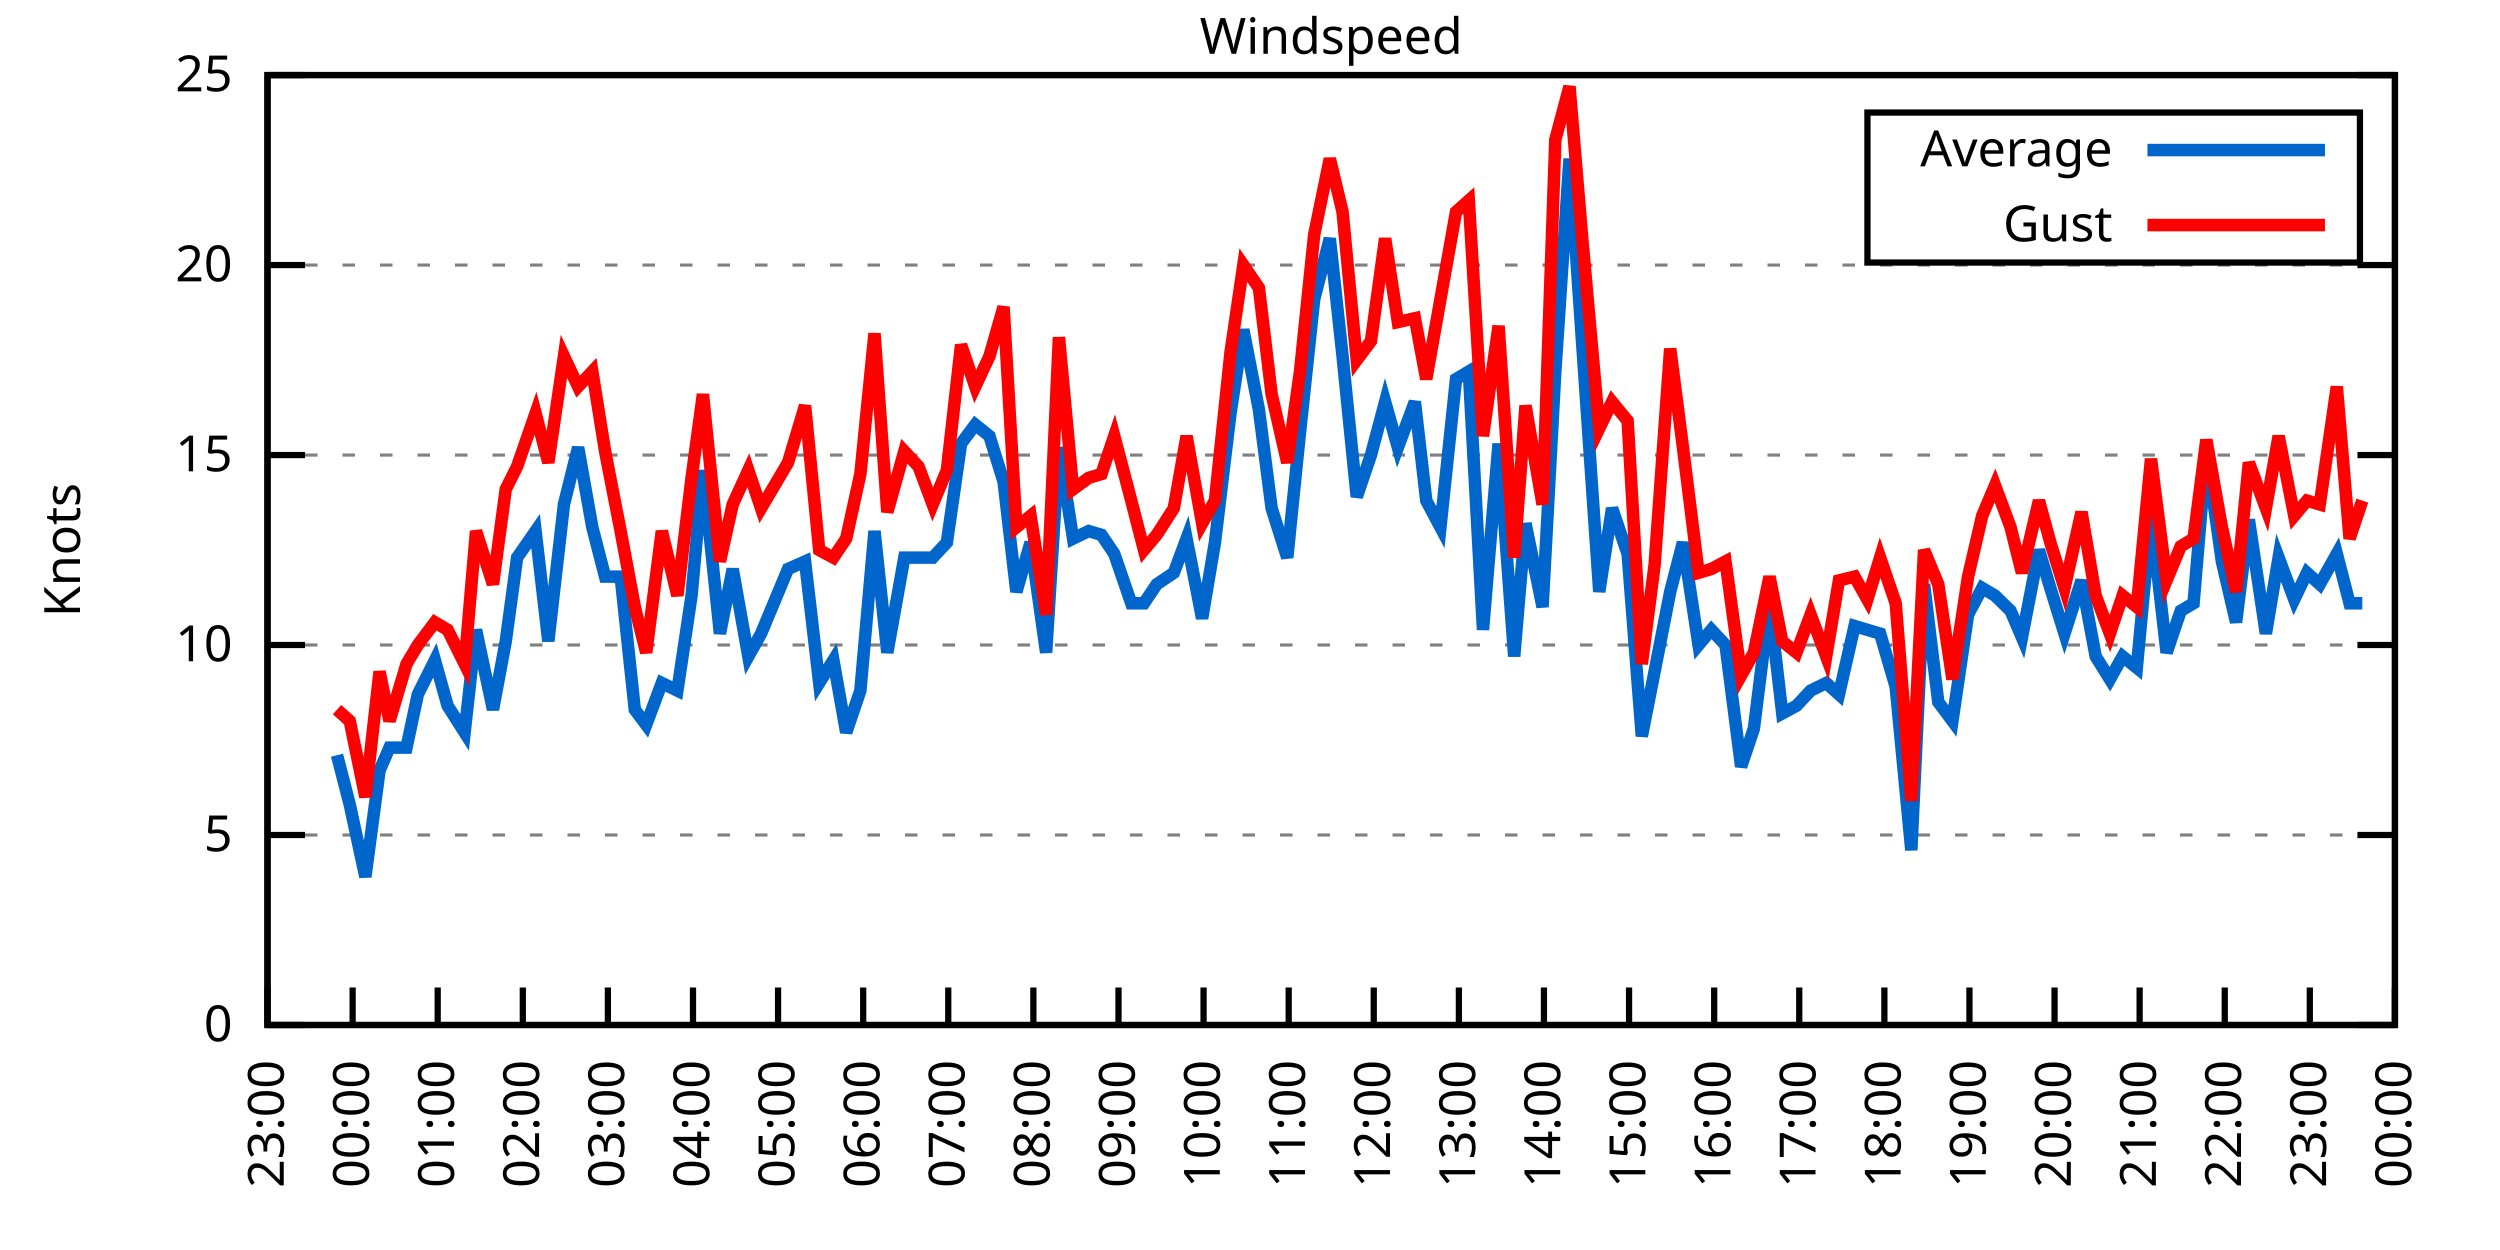
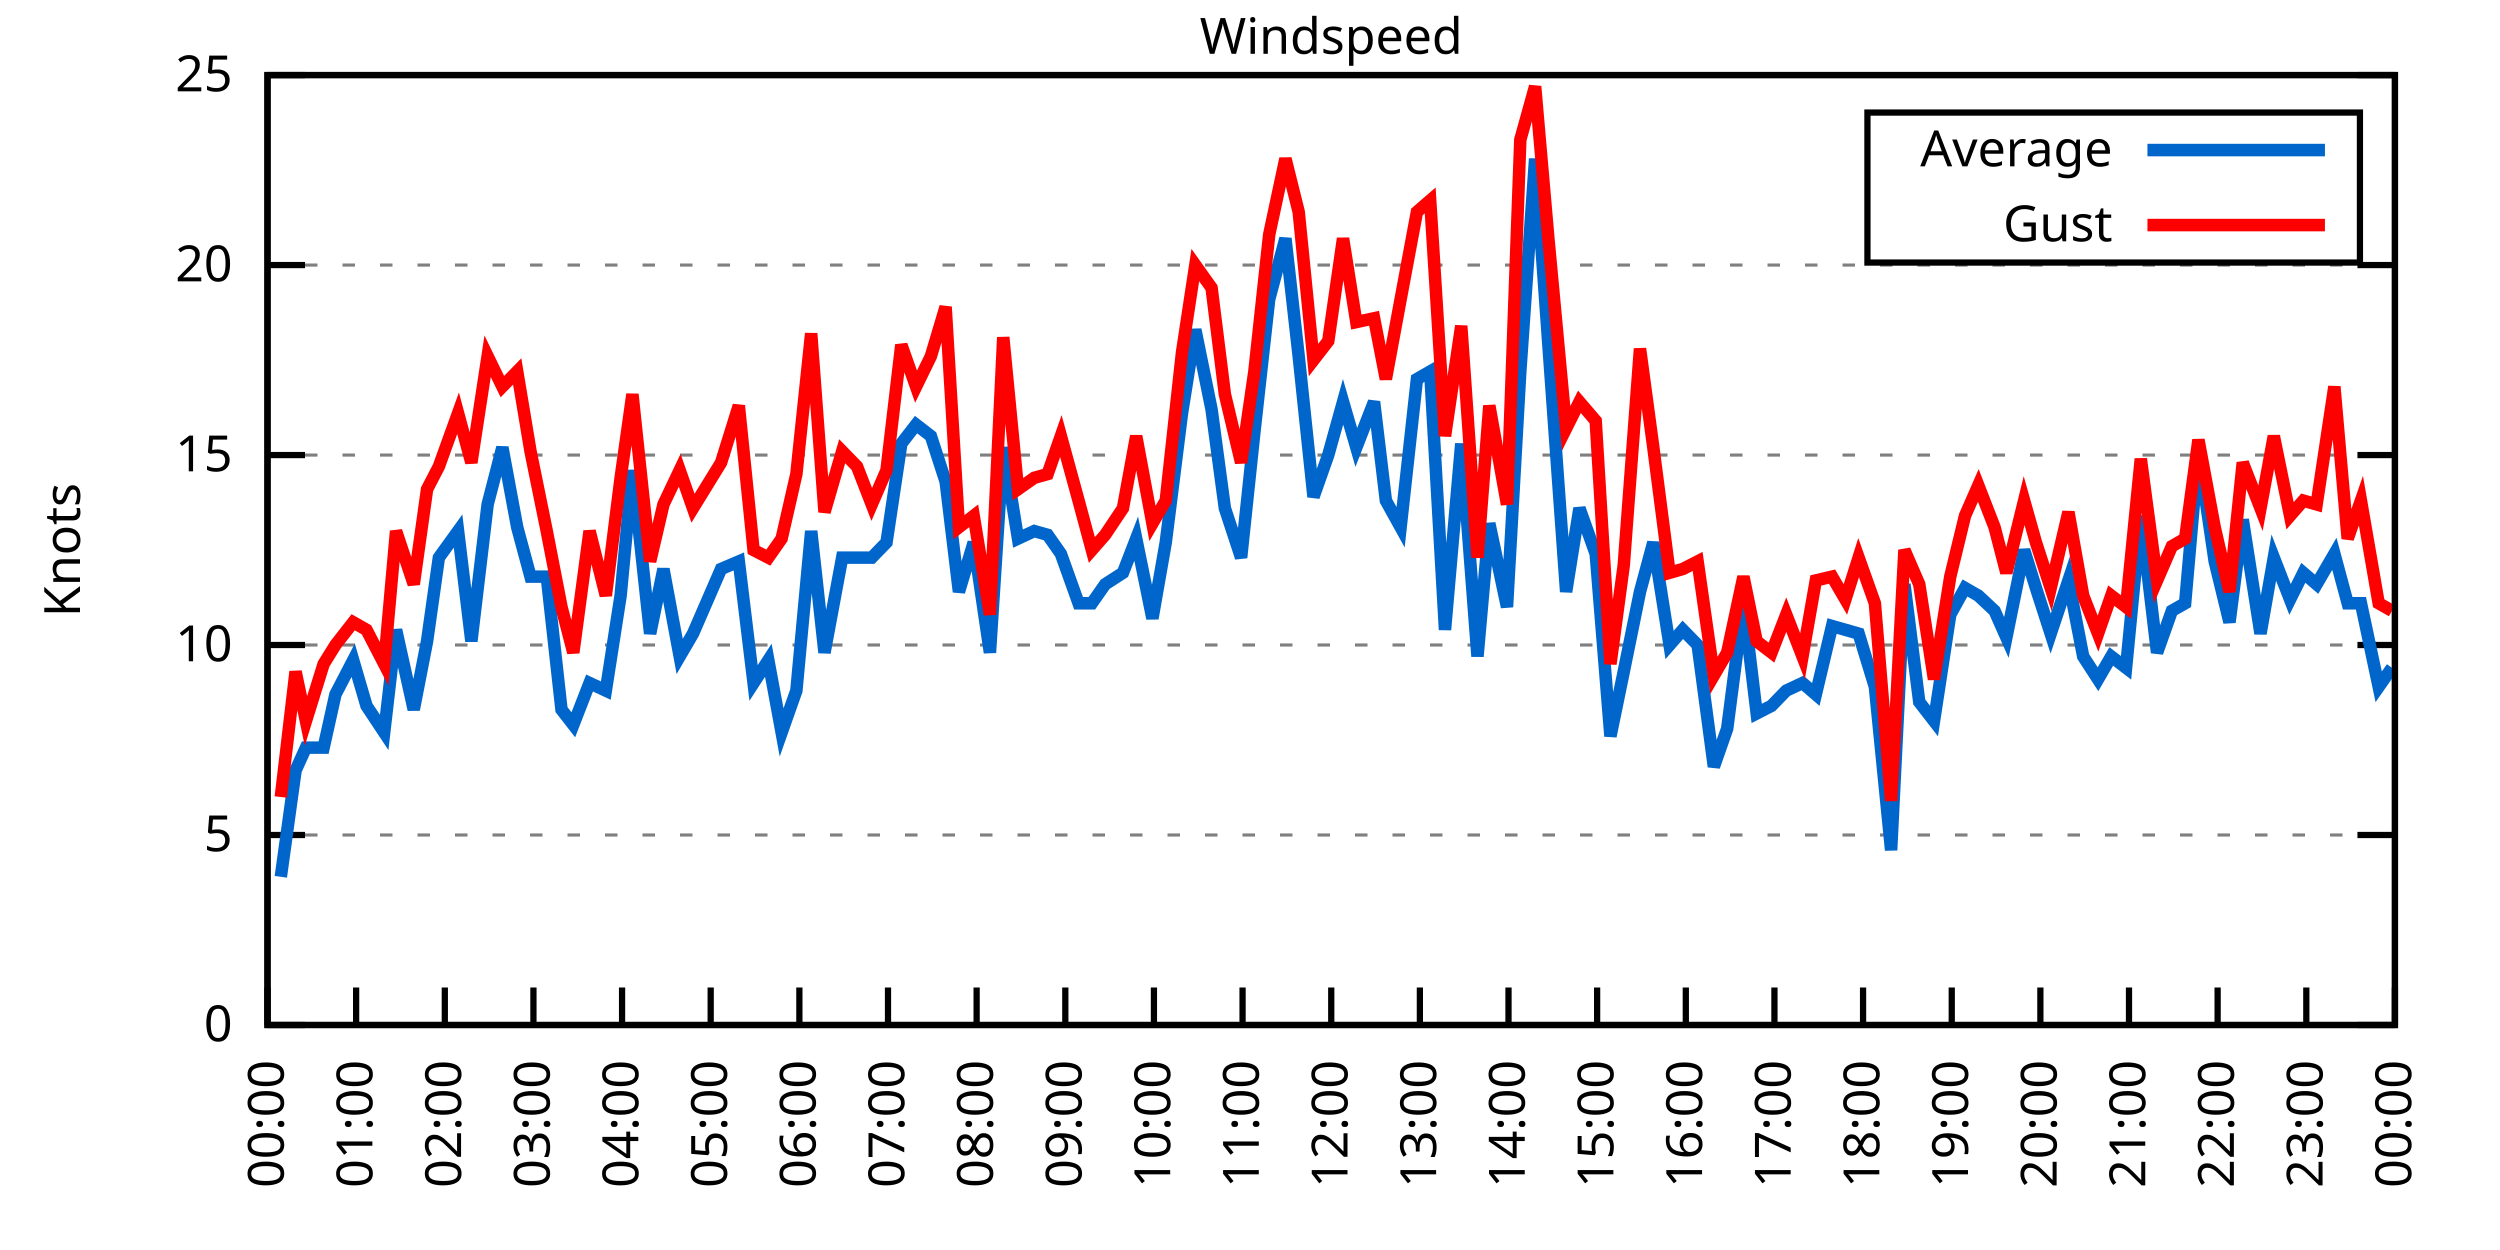
<svg xmlns="http://www.w3.org/2000/svg" xmlns:xlink="http://www.w3.org/1999/xlink" width="400" height="200" viewBox="0 0 400 200">
  <g id="gnuplot_canvas">
    <rect x="0" y="0" width="400" height="200" fill="none" />
    <defs>
      <circle id="gpDot" r="0.5" stroke-width="0.5" stroke="currentColor" />
      <path id="gpPt0" stroke-width="0.333" stroke="currentColor" d="M-1,0 h2 M0,-1 v2" />
      <path id="gpPt1" stroke-width="0.333" stroke="currentColor" d="M-1,-1 L1,1 M1,-1 L-1,1" />
      <path id="gpPt2" stroke-width="0.333" stroke="currentColor" d="M-1,0 L1,0 M0,-1 L0,1 M-1,-1 L1,1 M-1,1 L1,-1" />
      <rect id="gpPt3" stroke-width="0.333" stroke="currentColor" x="-1" y="-1" width="2" height="2" />
      <rect id="gpPt4" stroke-width="0.333" stroke="currentColor" fill="currentColor" x="-1" y="-1" width="2" height="2" />
      <circle id="gpPt5" stroke-width="0.333" stroke="currentColor" cx="0" cy="0" r="1" />
      <use xlink:href="#gpPt5" id="gpPt6" fill="currentColor" stroke="none" />
      <path id="gpPt7" stroke-width="0.333" stroke="currentColor" d="M0,-1.33 L-1.33,0.67 L1.33,0.67 z" />
      <use xlink:href="#gpPt7" id="gpPt8" fill="currentColor" stroke="none" />
      <use xlink:href="#gpPt7" id="gpPt9" stroke="currentColor" transform="rotate(180)" />
      <use xlink:href="#gpPt9" id="gpPt10" fill="currentColor" stroke="none" />
      <use xlink:href="#gpPt3" id="gpPt11" stroke="currentColor" transform="rotate(45)" />
      <use xlink:href="#gpPt11" id="gpPt12" fill="currentColor" stroke="none" />
      <path id="gpPt13" stroke-width="0.333" stroke="currentColor" d="M0,1.330 L1.265,0.411 L0.782,-1.067 L-0.782,-1.076 L-1.265,0.411 z" />
      <use xlink:href="#gpPt13" id="gpPt14" fill="currentColor" stroke="none" />
      <filter id="textbox" filterUnits="objectBoundingBox" x="0" y="0" height="1" width="1">
        <feFlood flood-color="white" flood-opacity="1" result="bgnd" />
        <feComposite in="SourceGraphic" in2="bgnd" operator="atop" />
      </filter>
      <filter id="greybox" filterUnits="objectBoundingBox" x="0" y="0" height="1" width="1">
        <feFlood flood-color="lightgrey" flood-opacity="1" result="grey" />
        <feComposite in="SourceGraphic" in2="grey" operator="atop" />
      </filter>
    </defs>
    <g fill="none" color="white" stroke="currentColor" stroke-width="1.00" stroke-linecap="butt" stroke-linejoin="miter">
</g>
    <g fill="none" color="black" stroke="currentColor" stroke-width="1.00" stroke-linecap="butt" stroke-linejoin="miter">
      <g stroke="none" shape-rendering="crispEdges">
        <polygon fill="rgb(255, 255, 255)" points="42.80,164.00 383.18,164.00 383.18,12.02 42.80,12.02 " />
      </g>
    </g>
    <g fill="none" color="black" stroke="currentColor" stroke-width="1.00" stroke-linecap="butt" stroke-linejoin="miter">
</g>
    <g fill="none" color="black" stroke="black" stroke-width="0.50" stroke-linecap="butt" stroke-linejoin="miter">
</g>
    <g fill="none" color="gray" stroke="currentColor" stroke-width="0.50" stroke-linecap="butt" stroke-linejoin="miter">
      <path stroke="gray" stroke-dasharray="2,4" class="gridline" d="M42.80,164.00 L383.19,164.00  " />
    </g>
    <g fill="none" color="gray" stroke="gray" stroke-width="1.00" stroke-linecap="butt" stroke-linejoin="miter">
</g>
    <g fill="none" color="black" stroke="currentColor" stroke-width="1.00" stroke-linecap="butt" stroke-linejoin="miter">
      <path stroke="black" d="M42.80,164.00 L48.80,164.00 M383.19,164.00 L377.19,164.00  " />
      <g transform="translate(37.20,166.60)" stroke="none" fill="black" font-family="Sans" font-size="8.00" text-anchor="end">
        <text>
          <tspan font-family="Sans"> 0</tspan>
        </text>
      </g>
    </g>
    <g fill="none" color="black" stroke="currentColor" stroke-width="1.00" stroke-linecap="butt" stroke-linejoin="miter">
</g>
    <g fill="none" color="black" stroke="black" stroke-width="0.50" stroke-linecap="butt" stroke-linejoin="miter">
</g>
    <g fill="none" color="gray" stroke="currentColor" stroke-width="0.50" stroke-linecap="butt" stroke-linejoin="miter">
      <path stroke="gray" stroke-dasharray="2,4" class="gridline" d="M42.80,133.60 L383.19,133.60  " />
    </g>
    <g fill="none" color="gray" stroke="gray" stroke-width="1.00" stroke-linecap="butt" stroke-linejoin="miter">
</g>
    <g fill="none" color="black" stroke="currentColor" stroke-width="1.00" stroke-linecap="butt" stroke-linejoin="miter">
      <path stroke="black" d="M42.80,133.60 L48.80,133.60 M383.19,133.60 L377.19,133.60  " />
      <g transform="translate(37.20,136.20)" stroke="none" fill="black" font-family="Sans" font-size="8.00" text-anchor="end">
        <text>
          <tspan font-family="Sans"> 5</tspan>
        </text>
      </g>
    </g>
    <g fill="none" color="black" stroke="currentColor" stroke-width="1.00" stroke-linecap="butt" stroke-linejoin="miter">
</g>
    <g fill="none" color="black" stroke="black" stroke-width="0.50" stroke-linecap="butt" stroke-linejoin="miter">
</g>
    <g fill="none" color="gray" stroke="currentColor" stroke-width="0.50" stroke-linecap="butt" stroke-linejoin="miter">
      <path stroke="gray" stroke-dasharray="2,4" class="gridline" d="M42.80,103.20 L383.19,103.20  " />
    </g>
    <g fill="none" color="gray" stroke="gray" stroke-width="1.00" stroke-linecap="butt" stroke-linejoin="miter">
</g>
    <g fill="none" color="black" stroke="currentColor" stroke-width="1.00" stroke-linecap="butt" stroke-linejoin="miter">
      <path stroke="black" d="M42.80,103.20 L48.80,103.20 M383.19,103.20 L377.19,103.20  " />
      <g transform="translate(37.20,105.80)" stroke="none" fill="black" font-family="Sans" font-size="8.00" text-anchor="end">
        <text>
          <tspan font-family="Sans"> 10</tspan>
        </text>
      </g>
    </g>
    <g fill="none" color="black" stroke="currentColor" stroke-width="1.00" stroke-linecap="butt" stroke-linejoin="miter">
</g>
    <g fill="none" color="black" stroke="black" stroke-width="0.50" stroke-linecap="butt" stroke-linejoin="miter">
</g>
    <g fill="none" color="gray" stroke="currentColor" stroke-width="0.50" stroke-linecap="butt" stroke-linejoin="miter">
      <path stroke="gray" stroke-dasharray="2,4" class="gridline" d="M42.80,72.81 L383.19,72.81  " />
    </g>
    <g fill="none" color="gray" stroke="gray" stroke-width="1.00" stroke-linecap="butt" stroke-linejoin="miter">
</g>
    <g fill="none" color="black" stroke="currentColor" stroke-width="1.00" stroke-linecap="butt" stroke-linejoin="miter">
      <path stroke="black" d="M42.80,72.81 L48.80,72.81 M383.19,72.81 L377.19,72.81  " />
      <g transform="translate(37.20,75.41)" stroke="none" fill="black" font-family="Sans" font-size="8.00" text-anchor="end">
        <text>
          <tspan font-family="Sans"> 15</tspan>
        </text>
      </g>
    </g>
    <g fill="none" color="black" stroke="currentColor" stroke-width="1.00" stroke-linecap="butt" stroke-linejoin="miter">
</g>
    <g fill="none" color="black" stroke="black" stroke-width="0.50" stroke-linecap="butt" stroke-linejoin="miter">
</g>
    <g fill="none" color="gray" stroke="currentColor" stroke-width="0.50" stroke-linecap="butt" stroke-linejoin="miter">
      <path stroke="gray" stroke-dasharray="2,4" class="gridline" d="M42.80,42.41 L383.19,42.41  " />
    </g>
    <g fill="none" color="gray" stroke="gray" stroke-width="1.00" stroke-linecap="butt" stroke-linejoin="miter">
</g>
    <g fill="none" color="black" stroke="currentColor" stroke-width="1.00" stroke-linecap="butt" stroke-linejoin="miter">
      <path stroke="black" d="M42.80,42.41 L48.80,42.41 M383.19,42.41 L377.19,42.41  " />
      <g transform="translate(37.20,45.01)" stroke="none" fill="black" font-family="Sans" font-size="8.00" text-anchor="end">
        <text>
          <tspan font-family="Sans"> 20</tspan>
        </text>
      </g>
    </g>
    <g fill="none" color="black" stroke="currentColor" stroke-width="1.00" stroke-linecap="butt" stroke-linejoin="miter">
</g>
    <g fill="none" color="black" stroke="black" stroke-width="0.50" stroke-linecap="butt" stroke-linejoin="miter">
</g>
    <g fill="none" color="gray" stroke="currentColor" stroke-width="0.50" stroke-linecap="butt" stroke-linejoin="miter">
      <path stroke="gray" stroke-dasharray="2,4" class="gridline" d="M42.80,12.01 L383.19,12.01  " />
    </g>
    <g fill="none" color="gray" stroke="gray" stroke-width="1.00" stroke-linecap="butt" stroke-linejoin="miter">
</g>
    <g fill="none" color="black" stroke="currentColor" stroke-width="1.00" stroke-linecap="butt" stroke-linejoin="miter">
      <path stroke="black" d="M42.80,12.01 L48.80,12.01 M383.19,12.01 L377.19,12.01  " />
      <g transform="translate(37.20,14.61)" stroke="none" fill="black" font-family="Sans" font-size="8.00" text-anchor="end">
        <text>
          <tspan font-family="Sans"> 25</tspan>
        </text>
      </g>
    </g>
    <g fill="none" color="black" stroke="currentColor" stroke-width="1.00" stroke-linecap="butt" stroke-linejoin="miter">
      <path stroke="black" d="M42.80,164.00 L42.80,158.00  " />
      <g transform="translate(45.40,169.60) rotate(270.00)" stroke="none" fill="black" font-family="Sans" font-size="8.00" text-anchor="end">
        <text>
-           <tspan font-family="Sans">23:00</tspan>
-         </text>
-       </g>
-     </g>
-     <g fill="none" color="black" stroke="currentColor" stroke-width="1.00" stroke-linecap="butt" stroke-linejoin="miter">
-       <path stroke="black" d="M56.42,164.00 L56.42,158.00  " />
-       <g transform="translate(59.02,169.60) rotate(270.00)" stroke="none" fill="black" font-family="Sans" font-size="8.00" text-anchor="end">
-         <text>
          <tspan font-family="Sans">00:00</tspan>
        </text>
      </g>
    </g>
    <g fill="none" color="black" stroke="currentColor" stroke-width="1.00" stroke-linecap="butt" stroke-linejoin="miter">
-       <path stroke="black" d="M70.03,164.00 L70.03,158.00  " />
-       <g transform="translate(72.63,169.60) rotate(270.00)" stroke="none" fill="black" font-family="Sans" font-size="8.00" text-anchor="end">
+       <path stroke="black" d="M56.98,164.00 L56.98,158.00  " />
+       <g transform="translate(59.58,169.60) rotate(270.00)" stroke="none" fill="black" font-family="Sans" font-size="8.00" text-anchor="end">
        <text>
          <tspan font-family="Sans">01:00</tspan>
        </text>
      </g>
    </g>
    <g fill="none" color="black" stroke="currentColor" stroke-width="1.00" stroke-linecap="butt" stroke-linejoin="miter">
-       <path stroke="black" d="M83.65,164.00 L83.65,158.00  " />
-       <g transform="translate(86.25,169.60) rotate(270.00)" stroke="none" fill="black" font-family="Sans" font-size="8.00" text-anchor="end">
+       <path stroke="black" d="M71.17,164.00 L71.17,158.00  " />
+       <g transform="translate(73.77,169.60) rotate(270.00)" stroke="none" fill="black" font-family="Sans" font-size="8.00" text-anchor="end">
        <text>
          <tspan font-family="Sans">02:00</tspan>
        </text>
      </g>
    </g>
    <g fill="none" color="black" stroke="currentColor" stroke-width="1.00" stroke-linecap="butt" stroke-linejoin="miter">
-       <path stroke="black" d="M97.26,164.00 L97.26,158.00  " />
-       <g transform="translate(99.86,169.60) rotate(270.00)" stroke="none" fill="black" font-family="Sans" font-size="8.00" text-anchor="end">
+       <path stroke="black" d="M85.35,164.00 L85.35,158.00  " />
+       <g transform="translate(87.95,169.60) rotate(270.00)" stroke="none" fill="black" font-family="Sans" font-size="8.00" text-anchor="end">
        <text>
          <tspan font-family="Sans">03:00</tspan>
        </text>
      </g>
    </g>
    <g fill="none" color="black" stroke="currentColor" stroke-width="1.00" stroke-linecap="butt" stroke-linejoin="miter">
-       <path stroke="black" d="M110.88,164.00 L110.88,158.00  " />
-       <g transform="translate(113.48,169.60) rotate(270.00)" stroke="none" fill="black" font-family="Sans" font-size="8.00" text-anchor="end">
+       <path stroke="black" d="M99.53,164.00 L99.53,158.00  " />
+       <g transform="translate(102.13,169.60) rotate(270.00)" stroke="none" fill="black" font-family="Sans" font-size="8.00" text-anchor="end">
        <text>
          <tspan font-family="Sans">04:00</tspan>
        </text>
      </g>
    </g>
    <g fill="none" color="black" stroke="currentColor" stroke-width="1.00" stroke-linecap="butt" stroke-linejoin="miter">
-       <path stroke="black" d="M124.49,164.00 L124.49,158.00  " />
-       <g transform="translate(127.09,169.60) rotate(270.00)" stroke="none" fill="black" font-family="Sans" font-size="8.00" text-anchor="end">
+       <path stroke="black" d="M113.71,164.00 L113.71,158.00  " />
+       <g transform="translate(116.31,169.60) rotate(270.00)" stroke="none" fill="black" font-family="Sans" font-size="8.00" text-anchor="end">
        <text>
          <tspan font-family="Sans">05:00</tspan>
        </text>
      </g>
    </g>
    <g fill="none" color="black" stroke="currentColor" stroke-width="1.00" stroke-linecap="butt" stroke-linejoin="miter">
-       <path stroke="black" d="M138.11,164.00 L138.11,158.00  " />
-       <g transform="translate(140.71,169.60) rotate(270.00)" stroke="none" fill="black" font-family="Sans" font-size="8.00" text-anchor="end">
+       <path stroke="black" d="M127.90,164.00 L127.90,158.00  " />
+       <g transform="translate(130.50,169.60) rotate(270.00)" stroke="none" fill="black" font-family="Sans" font-size="8.00" text-anchor="end">
        <text>
          <tspan font-family="Sans">06:00</tspan>
        </text>
      </g>
    </g>
    <g fill="none" color="black" stroke="currentColor" stroke-width="1.00" stroke-linecap="butt" stroke-linejoin="miter">
-       <path stroke="black" d="M151.72,164.00 L151.72,158.00  " />
-       <g transform="translate(154.32,169.60) rotate(270.00)" stroke="none" fill="black" font-family="Sans" font-size="8.00" text-anchor="end">
+       <path stroke="black" d="M142.08,164.00 L142.08,158.00  " />
+       <g transform="translate(144.68,169.60) rotate(270.00)" stroke="none" fill="black" font-family="Sans" font-size="8.00" text-anchor="end">
        <text>
          <tspan font-family="Sans">07:00</tspan>
        </text>
      </g>
    </g>
    <g fill="none" color="black" stroke="currentColor" stroke-width="1.00" stroke-linecap="butt" stroke-linejoin="miter">
-       <path stroke="black" d="M165.34,164.00 L165.34,158.00  " />
-       <g transform="translate(167.94,169.60) rotate(270.00)" stroke="none" fill="black" font-family="Sans" font-size="8.00" text-anchor="end">
+       <path stroke="black" d="M156.26,164.00 L156.26,158.00  " />
+       <g transform="translate(158.86,169.60) rotate(270.00)" stroke="none" fill="black" font-family="Sans" font-size="8.00" text-anchor="end">
        <text>
          <tspan font-family="Sans">08:00</tspan>
        </text>
      </g>
    </g>
    <g fill="none" color="black" stroke="currentColor" stroke-width="1.00" stroke-linecap="butt" stroke-linejoin="miter">
-       <path stroke="black" d="M178.96,164.00 L178.96,158.00  " />
-       <g transform="translate(181.56,169.60) rotate(270.00)" stroke="none" fill="black" font-family="Sans" font-size="8.00" text-anchor="end">
+       <path stroke="black" d="M170.45,164.00 L170.45,158.00  " />
+       <g transform="translate(173.05,169.60) rotate(270.00)" stroke="none" fill="black" font-family="Sans" font-size="8.00" text-anchor="end">
        <text>
          <tspan font-family="Sans">09:00</tspan>
        </text>
      </g>
    </g>
    <g fill="none" color="black" stroke="currentColor" stroke-width="1.00" stroke-linecap="butt" stroke-linejoin="miter">
-       <path stroke="black" d="M192.57,164.00 L192.57,158.00  " />
-       <g transform="translate(195.17,169.60) rotate(270.00)" stroke="none" fill="black" font-family="Sans" font-size="8.00" text-anchor="end">
+       <path stroke="black" d="M184.63,164.00 L184.63,158.00  " />
+       <g transform="translate(187.23,169.60) rotate(270.00)" stroke="none" fill="black" font-family="Sans" font-size="8.00" text-anchor="end">
        <text>
          <tspan font-family="Sans">10:00</tspan>
        </text>
      </g>
    </g>
    <g fill="none" color="black" stroke="currentColor" stroke-width="1.00" stroke-linecap="butt" stroke-linejoin="miter">
-       <path stroke="black" d="M206.19,164.00 L206.19,158.00  " />
-       <g transform="translate(208.79,169.60) rotate(270.00)" stroke="none" fill="black" font-family="Sans" font-size="8.00" text-anchor="end">
+       <path stroke="black" d="M198.81,164.00 L198.81,158.00  " />
+       <g transform="translate(201.41,169.60) rotate(270.00)" stroke="none" fill="black" font-family="Sans" font-size="8.00" text-anchor="end">
        <text>
          <tspan font-family="Sans">11:00</tspan>
        </text>
      </g>
    </g>
    <g fill="none" color="black" stroke="currentColor" stroke-width="1.00" stroke-linecap="butt" stroke-linejoin="miter">
-       <path stroke="black" d="M219.80,164.00 L219.80,158.00  " />
-       <g transform="translate(222.40,169.60) rotate(270.00)" stroke="none" fill="black" font-family="Sans" font-size="8.00" text-anchor="end">
+       <path stroke="black" d="M213.00,164.00 L213.00,158.00  " />
+       <g transform="translate(215.60,169.60) rotate(270.00)" stroke="none" fill="black" font-family="Sans" font-size="8.00" text-anchor="end">
        <text>
          <tspan font-family="Sans">12:00</tspan>
        </text>
      </g>
    </g>
    <g fill="none" color="black" stroke="currentColor" stroke-width="1.00" stroke-linecap="butt" stroke-linejoin="miter">
-       <path stroke="black" d="M233.42,164.00 L233.42,158.00  " />
-       <g transform="translate(236.02,169.60) rotate(270.00)" stroke="none" fill="black" font-family="Sans" font-size="8.00" text-anchor="end">
+       <path stroke="black" d="M227.18,164.00 L227.18,158.00  " />
+       <g transform="translate(229.78,169.60) rotate(270.00)" stroke="none" fill="black" font-family="Sans" font-size="8.00" text-anchor="end">
        <text>
          <tspan font-family="Sans">13:00</tspan>
        </text>
      </g>
    </g>
    <g fill="none" color="black" stroke="currentColor" stroke-width="1.00" stroke-linecap="butt" stroke-linejoin="miter">
-       <path stroke="black" d="M247.03,164.00 L247.03,158.00  " />
-       <g transform="translate(249.63,169.60) rotate(270.00)" stroke="none" fill="black" font-family="Sans" font-size="8.00" text-anchor="end">
+       <path stroke="black" d="M241.36,164.00 L241.36,158.00  " />
+       <g transform="translate(243.96,169.60) rotate(270.00)" stroke="none" fill="black" font-family="Sans" font-size="8.00" text-anchor="end">
        <text>
          <tspan font-family="Sans">14:00</tspan>
        </text>
      </g>
    </g>
    <g fill="none" color="black" stroke="currentColor" stroke-width="1.00" stroke-linecap="butt" stroke-linejoin="miter">
-       <path stroke="black" d="M260.65,164.00 L260.65,158.00  " />
-       <g transform="translate(263.25,169.60) rotate(270.00)" stroke="none" fill="black" font-family="Sans" font-size="8.00" text-anchor="end">
+       <path stroke="black" d="M255.54,164.00 L255.54,158.00  " />
+       <g transform="translate(258.14,169.60) rotate(270.00)" stroke="none" fill="black" font-family="Sans" font-size="8.00" text-anchor="end">
        <text>
          <tspan font-family="Sans">15:00</tspan>
        </text>
      </g>
    </g>
    <g fill="none" color="black" stroke="currentColor" stroke-width="1.00" stroke-linecap="butt" stroke-linejoin="miter">
-       <path stroke="black" d="M274.27,164.00 L274.27,158.00  " />
-       <g transform="translate(276.87,169.60) rotate(270.00)" stroke="none" fill="black" font-family="Sans" font-size="8.00" text-anchor="end">
+       <path stroke="black" d="M269.73,164.00 L269.73,158.00  " />
+       <g transform="translate(272.33,169.60) rotate(270.00)" stroke="none" fill="black" font-family="Sans" font-size="8.00" text-anchor="end">
        <text>
          <tspan font-family="Sans">16:00</tspan>
        </text>
      </g>
    </g>
    <g fill="none" color="black" stroke="currentColor" stroke-width="1.00" stroke-linecap="butt" stroke-linejoin="miter">
-       <path stroke="black" d="M287.88,164.00 L287.88,158.00  " />
-       <g transform="translate(290.48,169.60) rotate(270.00)" stroke="none" fill="black" font-family="Sans" font-size="8.00" text-anchor="end">
+       <path stroke="black" d="M283.91,164.00 L283.91,158.00  " />
+       <g transform="translate(286.51,169.60) rotate(270.00)" stroke="none" fill="black" font-family="Sans" font-size="8.00" text-anchor="end">
        <text>
          <tspan font-family="Sans">17:00</tspan>
        </text>
      </g>
    </g>
    <g fill="none" color="black" stroke="currentColor" stroke-width="1.00" stroke-linecap="butt" stroke-linejoin="miter">
-       <path stroke="black" d="M301.50,164.00 L301.50,158.00  " />
-       <g transform="translate(304.10,169.60) rotate(270.00)" stroke="none" fill="black" font-family="Sans" font-size="8.00" text-anchor="end">
+       <path stroke="black" d="M298.09,164.00 L298.09,158.00  " />
+       <g transform="translate(300.69,169.60) rotate(270.00)" stroke="none" fill="black" font-family="Sans" font-size="8.00" text-anchor="end">
        <text>
          <tspan font-family="Sans">18:00</tspan>
        </text>
      </g>
    </g>
    <g fill="none" color="black" stroke="currentColor" stroke-width="1.00" stroke-linecap="butt" stroke-linejoin="miter">
-       <path stroke="black" d="M315.11,164.00 L315.11,158.00  " />
-       <g transform="translate(317.71,169.60) rotate(270.00)" stroke="none" fill="black" font-family="Sans" font-size="8.00" text-anchor="end">
+       <path stroke="black" d="M312.28,164.00 L312.28,158.00  " />
+       <g transform="translate(314.88,169.60) rotate(270.00)" stroke="none" fill="black" font-family="Sans" font-size="8.00" text-anchor="end">
        <text>
          <tspan font-family="Sans">19:00</tspan>
        </text>
      </g>
    </g>
    <g fill="none" color="black" stroke="currentColor" stroke-width="1.00" stroke-linecap="butt" stroke-linejoin="miter">
-       <path stroke="black" d="M328.73,164.00 L328.73,158.00  " />
-       <g transform="translate(331.33,169.60) rotate(270.00)" stroke="none" fill="black" font-family="Sans" font-size="8.00" text-anchor="end">
+       <path stroke="black" d="M326.46,164.00 L326.46,158.00  " />
+       <g transform="translate(329.06,169.60) rotate(270.00)" stroke="none" fill="black" font-family="Sans" font-size="8.00" text-anchor="end">
        <text>
          <tspan font-family="Sans">20:00</tspan>
        </text>
      </g>
    </g>
    <g fill="none" color="black" stroke="currentColor" stroke-width="1.00" stroke-linecap="butt" stroke-linejoin="miter">
-       <path stroke="black" d="M342.34,164.00 L342.34,158.00  " />
-       <g transform="translate(344.94,169.60) rotate(270.00)" stroke="none" fill="black" font-family="Sans" font-size="8.00" text-anchor="end">
+       <path stroke="black" d="M340.64,164.00 L340.64,158.00  " />
+       <g transform="translate(343.24,169.60) rotate(270.00)" stroke="none" fill="black" font-family="Sans" font-size="8.00" text-anchor="end">
        <text>
          <tspan font-family="Sans">21:00</tspan>
        </text>
      </g>
    </g>
    <g fill="none" color="black" stroke="currentColor" stroke-width="1.00" stroke-linecap="butt" stroke-linejoin="miter">
-       <path stroke="black" d="M355.96,164.00 L355.96,158.00  " />
-       <g transform="translate(358.56,169.60) rotate(270.00)" stroke="none" fill="black" font-family="Sans" font-size="8.00" text-anchor="end">
+       <path stroke="black" d="M354.82,164.00 L354.82,158.00  " />
+       <g transform="translate(357.42,169.60) rotate(270.00)" stroke="none" fill="black" font-family="Sans" font-size="8.00" text-anchor="end">
        <text>
          <tspan font-family="Sans">22:00</tspan>
        </text>
      </g>
    </g>
    <g fill="none" color="black" stroke="currentColor" stroke-width="1.00" stroke-linecap="butt" stroke-linejoin="miter">
-       <path stroke="black" d="M369.57,164.00 L369.57,158.00  " />
-       <g transform="translate(372.17,169.60) rotate(270.00)" stroke="none" fill="black" font-family="Sans" font-size="8.00" text-anchor="end">
+       <path stroke="black" d="M369.01,164.00 L369.01,158.00  " />
+       <g transform="translate(371.61,169.60) rotate(270.00)" stroke="none" fill="black" font-family="Sans" font-size="8.00" text-anchor="end">
        <text>
          <tspan font-family="Sans">23:00</tspan>
        </text>
      </g>
    </g>
    <g fill="none" color="black" stroke="currentColor" stroke-width="1.00" stroke-linecap="butt" stroke-linejoin="miter">
      <path stroke="black" d="M383.19,164.00 L383.19,158.00  " />
      <g transform="translate(385.79,169.60) rotate(270.00)" stroke="none" fill="black" font-family="Sans" font-size="8.00" text-anchor="end">
        <text>
          <tspan font-family="Sans">00:00</tspan>
        </text>
      </g>
    </g>
    <g fill="none" color="black" stroke="currentColor" stroke-width="1.00" stroke-linecap="butt" stroke-linejoin="miter">
</g>
    <g fill="none" color="black" stroke="currentColor" stroke-width="1.00" stroke-linecap="butt" stroke-linejoin="miter">
      <path stroke="black" d="M42.80,12.01 L42.80,164.00 L383.19,164.00 L383.19,12.01 L42.80,12.01 Z  " />
    </g>
    <g fill="none" color="black" stroke="currentColor" stroke-width="1.00" stroke-linecap="butt" stroke-linejoin="miter">
</g>
    <g fill="none" color="black" stroke="currentColor" stroke-width="1.00" stroke-linecap="butt" stroke-linejoin="miter">
      <path stroke="black" d="M298.79,42.01 L298.79,18.01 L377.59,18.01 L377.59,42.01 L298.79,42.01 Z  " />
    </g>
    <g id="Windspeed_plot_1">
      <g fill="none" color="white" stroke="black" stroke-width="2.00" stroke-linecap="butt" stroke-linejoin="miter">
</g>
      <g fill="none" color="black" stroke="currentColor" stroke-width="2.00" stroke-linecap="butt" stroke-linejoin="miter">
        <g transform="translate(337.99,26.61)" stroke="none" fill="black" font-family="Sans" font-size="8.00" text-anchor="end">
          <text>
            <tspan font-family="Sans">Average</tspan>
          </text>
        </g>
      </g>
      <g fill="none" color="black" stroke="currentColor" stroke-width="2.00" stroke-linecap="butt" stroke-linejoin="miter">
-         <path stroke="rgb(  0, 102, 204)" d="M343.59,24.01 L371.99,24.01 M53.92,120.83 L55.96,128.74 L58.46,140.29 L60.73,123.27 L62.32,119.62 L65.04,119.62   L66.85,111.11 L69.58,105.64 L71.62,112.93 L74.34,117.19 L76.16,100.77 L78.88,113.54 L80.92,102.60 L82.74,89.22   L85.69,84.97 L87.73,102.60 L90.23,80.71 L92.50,71.59 L94.77,84.36 L96.81,92.26 L99.30,92.26 L101.57,113.54   L103.39,115.97 L105.89,109.28 L108.38,110.50 L110.65,95.30 L112.47,75.24 L115.19,101.38 L117.23,91.04 L119.73,105.03   L121.77,101.38 L126.08,91.04 L128.81,89.83 L131.07,109.28 L133.34,105.64 L135.39,117.19 L137.66,110.50 L139.92,84.97   L141.97,104.42 L144.69,89.22 L146.96,89.22 L149.23,89.22 L151.50,86.79 L153.77,70.98 L156.04,67.94 L158.31,69.77   L160.57,77.06 L162.62,94.69 L164.89,86.79 L167.38,104.42 L169.43,71.59 L171.69,86.18 L174.19,84.97 L176.23,85.57   L178.28,88.61 L181.00,96.52 L183.04,96.52 L185.08,93.48 L187.81,91.65 L189.85,86.18 L192.34,98.95 L194.39,86.79   L196.88,66.12 L198.93,52.74 L201.42,65.51 L203.46,81.32 L205.96,89.22 L208.00,69.16 L210.27,47.88 L212.77,38.15   L214.81,57.00 L217.08,79.49 L219.35,72.81 L221.62,64.29 L223.66,71.59 L226.38,64.29 L228.20,80.10 L230.47,84.36   L232.96,60.65 L235.01,59.43 L237.28,100.77 L239.77,70.98 L242.27,105.03 L244.08,83.75 L246.81,97.12 L248.85,59.43   L251.12,25.39 L253.16,55.18 L255.88,94.69 L257.93,81.32 L260.42,88.61 L262.69,117.80 L264.73,107.46 L267.23,94.69   L269.27,86.79 L271.77,103.20 L273.81,100.77 L276.08,103.20 L278.58,122.66 L280.62,116.58 L283.12,96.52 L285.16,114.15   L287.43,112.93 L289.70,110.50 L292.19,109.28 L294.23,111.11 L296.73,100.16 L298.77,100.77 L300.82,101.38 L303.31,109.89   L305.81,136.03 L307.85,93.48 L310.12,112.32 L312.39,115.36 L314.89,98.34 L317.15,94.08 L319.20,95.30 L321.69,97.73   L323.51,101.99 L326.23,88.00 L328.05,94.08 L330.32,101.38 L333.04,92.87 L335.31,105.03 L337.58,108.68 L339.62,105.03   L341.89,106.85 L344.16,82.53 L346.65,104.42 L348.92,97.73 L350.97,96.52 L353.01,72.20 L355.50,89.83 L357.77,99.56   L359.82,83.14 L362.54,101.38 L364.58,89.22 L367.08,95.91 L369.12,91.65 L371.16,93.48 L373.89,88.61 L375.93,96.52   L377.97,96.52  " />
+         <path stroke="rgb(  0, 102, 204)" d="M343.59,24.01 L371.99,24.01 M44.93,140.29 L47.29,123.27 L48.95,119.62 L51.78,119.62 L53.67,111.11 L56.51,105.64   L58.64,112.93 L61.47,117.19 L63.37,100.77 L66.20,113.54 L68.33,102.60 L70.22,89.22 L73.29,84.97 L75.42,102.60   L78.02,80.71 L80.38,71.59 L82.75,84.36 L84.88,92.26 L87.48,92.26 L89.84,113.54 L91.73,115.97 L94.33,109.28   L96.93,110.50 L99.30,95.30 L101.19,75.24 L104.02,101.38 L106.15,91.04 L108.75,105.03 L110.88,101.38 L115.37,91.04   L118.21,89.83 L120.57,109.28 L122.93,105.64 L125.06,117.19 L127.42,110.50 L129.79,84.97 L131.92,104.42 L134.75,89.22   L137.12,89.22 L139.48,89.22 L141.84,86.79 L144.21,70.98 L146.57,67.94 L148.94,69.77 L151.30,77.06 L153.43,94.69   L155.79,86.79 L158.39,104.42 L160.52,71.59 L162.88,86.18 L165.48,84.97 L167.61,85.57 L169.74,88.61 L172.57,96.52   L174.70,96.52 L176.83,93.48 L179.67,91.65 L181.79,86.18 L184.39,98.95 L186.52,86.79 L189.12,66.12 L191.25,52.74   L193.85,65.51 L195.98,81.32 L198.58,89.22 L200.70,69.16 L203.07,47.88 L205.67,38.15 L207.79,57.00 L210.16,79.49   L212.52,72.81 L214.89,64.29 L217.01,71.59 L219.85,64.29 L221.74,80.10 L224.10,84.36 L226.71,60.65 L228.83,59.43   L231.20,100.77 L233.80,70.98 L236.40,105.03 L238.29,83.75 L241.12,97.12 L243.25,59.43 L245.62,25.39 L247.74,55.18   L250.58,94.69 L252.71,81.32 L255.31,88.61 L257.67,117.80 L259.80,107.46 L262.40,94.69 L264.53,86.79 L267.13,103.20   L269.25,100.77 L271.62,103.20 L274.22,122.66 L276.35,116.58 L278.95,96.52 L281.07,114.15 L283.44,112.93 L285.80,110.50   L288.40,109.28 L290.53,111.11 L293.13,100.16 L295.26,100.77 L297.38,101.38 L299.98,109.89 L302.58,136.03 L304.71,93.48   L307.08,112.32 L309.44,115.36 L312.04,98.34 L314.40,94.08 L316.53,95.30 L319.13,97.73 L321.02,101.99 L323.86,88.00   L325.75,94.08 L328.11,101.38 L330.95,92.87 L333.31,105.03 L335.68,108.68 L337.80,105.03 L340.17,106.85 L342.53,82.53   L345.13,104.42 L347.50,97.73 L349.62,96.52 L351.75,72.20 L354.35,89.83 L356.72,99.56 L358.84,83.14 L361.68,101.38   L363.81,89.22 L366.41,95.91 L368.53,91.65 L370.66,93.48 L373.50,88.61 L375.63,96.52 L377.75,96.52 L380.59,109.89   L382.72,106.85  " />
      </g>
    </g>
    <g id="Windspeed_plot_2">
      <g fill="none" color="black" stroke="currentColor" stroke-width="2.00" stroke-linecap="butt" stroke-linejoin="miter">
        <g transform="translate(337.99,38.61)" stroke="none" fill="black" font-family="Sans" font-size="8.00" text-anchor="end">
          <text>
            <tspan font-family="Sans">Gust</tspan>
          </text>
        </g>
      </g>
      <g fill="none" color="black" stroke="currentColor" stroke-width="2.00" stroke-linecap="butt" stroke-linejoin="miter">
-         <path stroke="rgb(255,   0,   0)" d="M343.59,36.01 L371.99,36.01 M53.92,113.54 L55.96,115.36 L58.46,127.52 L60.73,107.46 L62.32,115.36 L65.04,106.24   L66.85,103.20 L69.58,99.56 L71.62,100.77 L74.34,106.24 L76.16,84.97 L78.88,93.48 L80.92,78.28 L82.74,74.63   L85.69,66.12 L87.73,74.02 L90.23,57.00 L92.50,61.86 L94.77,59.43 L96.81,72.20 L99.30,84.97 L101.57,97.12   L103.39,104.42 L105.89,84.97 L108.38,95.30 L110.65,76.45 L112.47,63.08 L115.19,89.83 L117.23,80.71 L119.73,75.24   L121.77,81.32 L126.08,74.02 L128.81,64.90 L131.07,88.00 L133.34,89.22 L135.39,86.18 L137.66,75.85 L139.92,53.35   L141.97,81.93 L144.69,72.20 L146.96,74.63 L149.23,80.71 L151.50,75.24 L153.77,55.18 L156.04,61.86 L158.31,57.00   L160.57,49.10 L162.62,84.36 L164.89,82.53 L167.38,98.34 L169.43,53.96 L171.69,78.28 L174.19,76.45 L176.23,75.85   L178.28,69.77 L181.00,80.10 L183.04,88.00 L185.08,85.57 L187.81,81.32 L189.85,69.77 L192.34,83.75 L194.39,80.10   L196.88,56.39 L198.93,42.41 L201.42,46.06 L203.46,63.08 L205.96,74.02 L208.00,59.43 L210.27,37.54 L212.77,25.39   L214.81,33.90 L217.08,57.61 L219.35,54.57 L221.62,38.15 L223.66,51.53 L226.38,50.92 L228.20,60.65 L230.47,47.88   L232.96,33.90 L235.01,32.07 L237.28,69.77 L239.77,52.14 L242.27,89.22 L244.08,64.90 L246.81,80.71 L248.85,22.35   L251.12,13.83 L253.16,38.15 L255.88,68.55 L257.93,64.29 L260.42,67.33 L262.69,106.24 L264.73,90.44 L267.23,55.78   L269.27,71.59 L271.77,91.65 L273.81,91.04 L276.08,89.83 L278.58,108.07 L280.62,104.42 L283.12,92.26 L285.16,102.60   L287.43,104.42 L289.70,98.34 L292.19,105.03 L294.23,92.87 L296.73,92.26 L298.77,95.91 L300.82,89.22 L303.31,96.52   L305.81,128.13 L307.85,88.00 L310.12,93.48 L312.39,108.68 L314.89,92.26 L317.15,82.53 L319.20,77.67 L321.69,84.36   L323.51,91.65 L326.23,80.10 L328.05,86.79 L330.32,94.08 L333.04,81.93 L335.31,95.30 L337.58,101.38 L339.62,95.30   L341.89,97.12 L344.16,73.41 L346.65,92.87 L348.92,87.40 L350.97,86.18 L353.01,70.37 L355.50,84.36 L357.77,94.69   L359.82,74.02 L362.54,81.32 L364.58,69.77 L367.08,82.53 L369.12,80.10 L371.16,80.71 L373.89,61.86 L375.93,86.18   L377.97,80.10  " />
+         <path stroke="rgb(255,   0,   0)" d="M343.59,36.01 L371.99,36.01 M44.93,127.52 L47.29,107.46 L48.95,115.36 L51.78,106.24 L53.67,103.20 L56.51,99.56   L58.64,100.77 L61.47,106.24 L63.37,84.97 L66.20,93.48 L68.33,78.28 L70.22,74.63 L73.29,66.12 L75.42,74.02   L78.02,57.00 L80.38,61.86 L82.75,59.43 L84.88,72.20 L87.48,84.97 L89.84,97.12 L91.73,104.42 L94.33,84.97   L96.93,95.30 L99.30,76.45 L101.19,63.08 L104.02,89.83 L106.15,80.71 L108.75,75.24 L110.88,81.32 L115.37,74.02   L118.21,64.90 L120.57,88.00 L122.93,89.22 L125.06,86.18 L127.42,75.85 L129.79,53.35 L131.92,81.93 L134.75,72.20   L137.12,74.63 L139.48,80.71 L141.84,75.24 L144.21,55.18 L146.57,61.86 L148.94,57.00 L151.30,49.10 L153.43,84.36   L155.79,82.53 L158.39,98.34 L160.52,53.96 L162.88,78.28 L165.48,76.45 L167.61,75.85 L169.74,69.77 L172.57,80.10   L174.70,88.00 L176.83,85.57 L179.67,81.32 L181.79,69.77 L184.39,83.75 L186.52,80.10 L189.12,56.39 L191.25,42.41   L193.85,46.06 L195.98,63.08 L198.58,74.02 L200.70,59.43 L203.07,37.54 L205.67,25.39 L207.79,33.90 L210.16,57.61   L212.52,54.57 L214.89,38.15 L217.01,51.53 L219.85,50.92 L221.74,60.65 L224.10,47.88 L226.71,33.90 L228.83,32.07   L231.20,69.77 L233.80,52.14 L236.40,89.22 L238.29,64.90 L241.12,80.71 L243.25,22.35 L245.62,13.83 L247.74,38.15   L250.58,68.55 L252.71,64.29 L255.31,67.33 L257.67,106.24 L259.80,90.44 L262.40,55.78 L264.53,71.59 L267.13,91.65   L269.25,91.04 L271.62,89.83 L274.22,108.07 L276.35,104.42 L278.95,92.26 L281.07,102.60 L283.44,104.42 L285.80,98.34   L288.40,105.03 L290.53,92.87 L293.13,92.26 L295.26,95.91 L297.38,89.22 L299.98,96.52 L302.58,128.13 L304.71,88.00   L307.08,93.48 L309.44,108.68 L312.04,92.26 L314.40,82.53 L316.53,77.67 L319.13,84.36 L321.02,91.65 L323.86,80.10   L325.75,86.79 L328.11,94.08 L330.95,81.93 L333.31,95.30 L335.68,101.38 L337.80,95.30 L340.17,97.12 L342.53,73.41   L345.13,92.87 L347.50,87.40 L349.62,86.18 L351.75,70.37 L354.35,84.36 L356.72,94.69 L358.84,74.02 L361.68,81.32   L363.81,69.77 L366.41,82.53 L368.53,80.10 L370.66,80.71 L373.50,61.86 L375.63,86.18 L377.75,80.10 L380.59,96.52   L382.72,97.73  " />
      </g>
    </g>
    <g fill="none" color="black" stroke="currentColor" stroke-width="2.00" stroke-linecap="butt" stroke-linejoin="miter">
</g>
    <g fill="none" color="black" stroke="black" stroke-width="1.00" stroke-linecap="butt" stroke-linejoin="miter">
</g>
    <g fill="none" color="black" stroke="currentColor" stroke-width="1.00" stroke-linecap="butt" stroke-linejoin="miter">
      <path stroke="black" d="M42.80,12.01 L42.80,164.00 L383.19,164.00 L383.19,12.01 L42.80,12.01 Z  " />
      <g transform="translate(12.80,88.01) rotate(270.00)" stroke="none" fill="black" font-family="Sans" font-size="8.00" text-anchor="middle">
        <text>
          <tspan font-family="Sans">Knots</tspan>
        </text>
      </g>
    </g>
    <g fill="none" color="black" stroke="currentColor" stroke-width="1.00" stroke-linecap="butt" stroke-linejoin="miter">
</g>
    <g fill="none" color="black" stroke="currentColor" stroke-width="1.00" stroke-linecap="butt" stroke-linejoin="miter">
      <g transform="translate(212.99,8.61)" stroke="none" fill="black" font-family="Sans" font-size="8.00" text-anchor="middle">
        <text>
          <tspan font-family="Sans">Windspeed</tspan>
        </text>
      </g>
    </g>
    <g fill="none" color="black" stroke="currentColor" stroke-width="1.00" stroke-linecap="butt" stroke-linejoin="miter">
</g>
  </g>
</svg>
